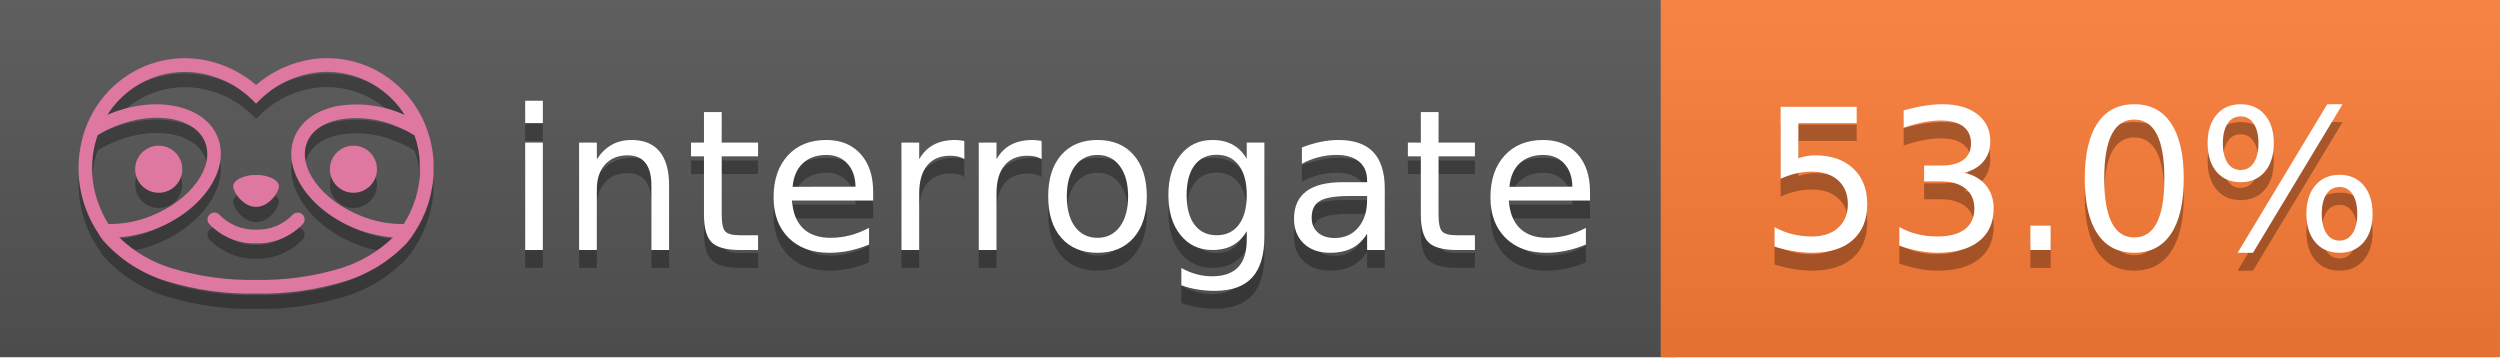
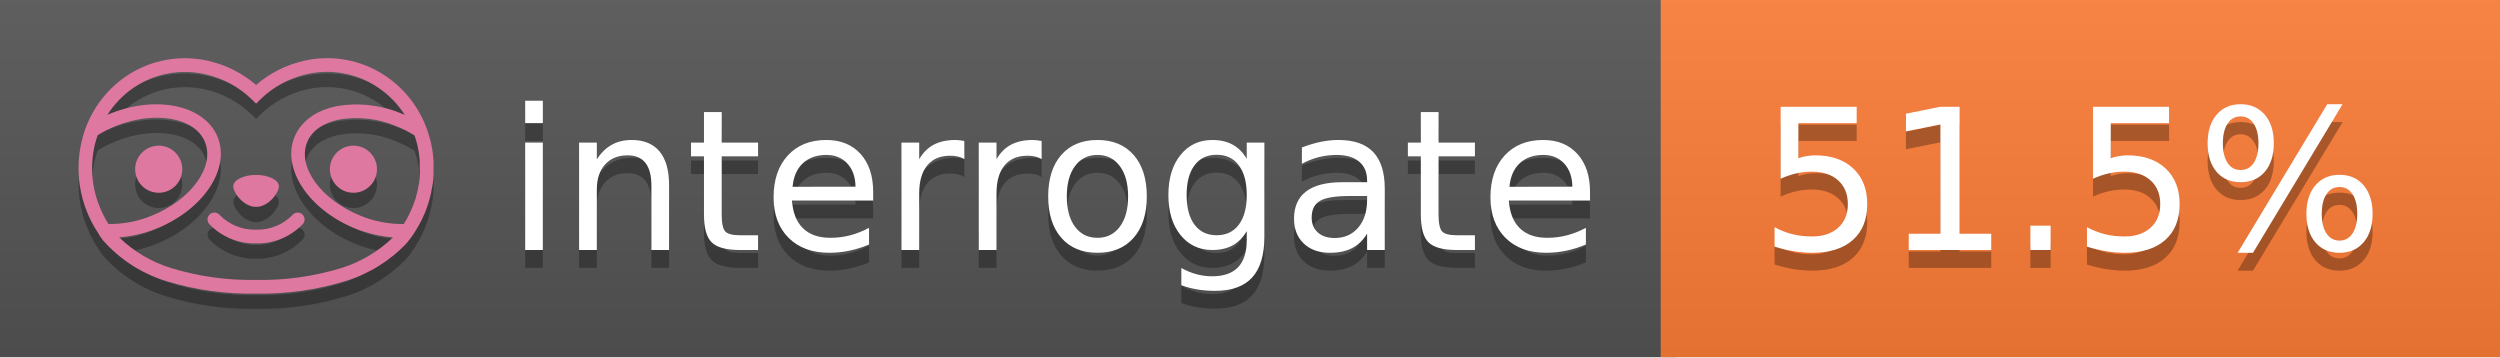
<svg xmlns="http://www.w3.org/2000/svg" width="140" height="20" viewBox="0 0 140 20" version="1.1" xml:space="preserve" style="fill-rule:evenodd;clip-rule:evenodd;stroke-linejoin:round;stroke-miterlimit:2;">
  <g transform="matrix(1,0,0,1,22,0)">
    <g id="backgrounds" transform="matrix(1.32789,0,0,1,-22.3892,0)">
      <rect x="0" y="0" width="71" height="20" style="fill:rgb(85,85,85);" />
    </g>
    <rect x="71" y="0" width="47" height="20" data-interrogate="color" style="fill:#fe7d37" />
    <g transform="matrix(1.19746,0,0,1,-22.3744,-4.85723e-16)">
      <rect x="0" y="0" width="118" height="20" style="fill:url(#_Linear1);" />
    </g>
  </g>
  <g fill="#fff" text-anchor="middle" font-family="DejaVu Sans,Verdana,Geneva,sans-serif" font-size="110">
    <text x="590" y="150" fill="#010101" fill-opacity=".3" transform="scale(.1)" textLength="610">interrogate</text>
    <text x="590" y="140" transform="scale(.1)" textLength="610">interrogate</text>
-     <text x="1160" y="150" fill="#010101" fill-opacity=".3" transform="scale(.1)" textLength="370" data-interrogate="result">53.0%</text>
-     <text x="1160" y="140" transform="scale(.1)" textLength="370" data-interrogate="result">53.0%</text>
+     <text x="1160" y="150" fill="#010101" fill-opacity=".3" transform="scale(.1)" textLength="370" data-interrogate="result">51.5%</text>
+     <text x="1160" y="140" transform="scale(.1)" textLength="370" data-interrogate="result">51.5%</text>
  </g>
  <g id="logo-shadow" transform="matrix(0.854876,0,0,0.854876,-6.73514,1.732)">
    <g transform="matrix(0.299012,0,0,0.299012,9.70229,-6.68582)">
      <path d="M50,64.25C52.76,64.25 55,61.13 55,59.75C55,58.37 52.76,57.25 50,57.25C47.24,57.25 45,58.37 45,59.75C45,61.13 47.24,64.25 50,64.25Z" style="fill:rgb(1,1,1);fill-opacity:0.3;fill-rule:nonzero;" />
    </g>
    <g transform="matrix(0.299012,0,0,0.299012,9.70229,-6.68582)">
      <path d="M88,49.05C86.506,43.475 83.018,38.638 78.2,35.46C72.969,32.002 66.539,30.844 60.43,32.26C56.576,33.145 52.995,34.958 50,37.54C46.998,34.958 43.411,33.149 39.55,32.27C33.441,30.853 27.011,32.011 21.78,35.47C16.97,38.652 13.489,43.489 12,49.06L12,49.13C11.82,49.79 11.66,50.46 11.53,51.13C11.146,53.207 11.021,55.323 11.16,57.43C11.16,58.03 11.26,58.63 11.34,59.23C11.34,59.51 11.43,59.79 11.48,60.07C11.53,60.35 11.58,60.68 11.64,60.98C11.7,61.28 11.8,61.69 11.89,62.05C11.98,62.41 11.99,62.47 12.05,62.68C12.16,63.07 12.28,63.46 12.41,63.84L12.58,64.34C12.72,64.74 12.88,65.14 13.04,65.53L13.23,65.98C13.403,66.373 13.583,66.767 13.77,67.16L13.99,67.59C14.19,67.97 14.39,68.35 14.61,68.73L14.87,69.15C15.1,69.52 15.33,69.89 15.58,70.26L15.58,70.32L15.99,70.93C16.14,71.14 16.29,71.36 16.45,71.57C20.206,75.83 25.086,78.95 30.53,80.57C36.839,82.48 43.41,83.385 50,83.25C56.599,83.374 63.177,82.456 69.49,80.53C74.644,78.978 79.303,76.102 83,72.19C83.34,71.78 83.65,71.35 84,70.92L84.18,70.66L84.33,70.44L84.41,70.32C84.55,70.12 84.67,69.9 84.81,69.7C85.07,69.3 85.32,68.89 85.55,68.48C85.78,68.07 86.02,67.65 86.23,67.22C86.31,67.05 86.39,66.88 86.47,66.7C86.67,66.28 86.85,65.87 87.03,65.44L87.23,64.92C87.397,64.487 87.55,64.05 87.69,63.61L87.85,63.09C87.98,62.64 88.1,62.19 88.21,61.74C88.21,61.57 88.3,61.39 88.33,61.22C88.43,60.75 88.52,60.22 88.6,59.79C88.6,59.64 88.66,59.49 88.68,59.33C88.77,58.71 88.84,58.08 88.88,57.45L88.88,54.17C88.817,53.164 88.693,52.162 88.51,51.17C88.38,50.5 88.23,49.84 88.05,49.17L88,49.05ZM85.89,56.44L85.89,57.23C85.89,57.78 85.79,58.32 85.72,58.86C85.72,59.01 85.72,59.15 85.65,59.3C85.59,59.7 85.51,60.11 85.43,60.51L85.32,60.99C85.23,61.38 85.12,61.77 85.01,62.16C85.01,62.31 84.93,62.46 84.88,62.6C84.74,63.04 84.59,63.47 84.42,63.9L84.27,64.28C84.1,64.71 83.91,65.14 83.71,65.56C83.51,65.98 83.43,66.12 83.28,66.4L83.01,66.91C82.83,67.223 82.643,67.537 82.45,67.85L82.35,68.01C79.121,68.047 75.918,67.434 72.93,66.21C64.27,62.74 59,55.52 61.18,50.11C62.18,47.6 64.7,45.82 68.26,45.11C72.489,44.395 76.835,44.908 80.78,46.59C82.141,47.144 83.453,47.813 84.7,48.59C84.76,48.76 84.82,48.93 84.88,49.1C84.94,49.27 85.05,49.63 85.12,49.9C85.28,50.5 85.44,51.1 85.55,51.73C85.691,52.507 85.792,53.292 85.85,54.08L85.85,55.89C85.85,56.12 85.91,56.25 85.91,56.45L85.89,56.44ZM17.66,68C16.668,66.435 15.869,64.756 15.28,63L15.17,62.68C15.06,62.35 14.96,62.01 14.87,61.68C14.823,61.493 14.777,61.31 14.73,61.13C14.66,60.84 14.59,60.55 14.53,60.27C14.47,59.99 14.43,59.72 14.38,59.44C14.33,59.16 14.3,59 14.27,58.78C14.2,58.27 14.15,57.78 14.11,57.23L14.11,57.03C14.008,55.236 14.122,53.437 14.45,51.67C14.56,51.06 14.71,50.46 14.88,49.87C14.96,49.59 15.04,49.32 15.13,49.05C15.22,48.78 15.24,48.72 15.3,48.55C16.548,47.774 17.859,47.105 19.22,46.55C27.86,43.09 36.65,44.67 38.82,50.08C40.99,55.49 35.73,62.74 27.09,66.2C24.101,67.431 20.893,68.043 17.66,68ZM68.57,77.68C62.554,79.508 56.287,80.376 50,80.25C43.737,80.37 37.495,79.506 31.5,77.69C27.185,76.38 23.243,74.062 20,70.93C22.815,70.706 25.58,70.055 28.2,69C38.37,64.92 44.39,56 41.6,49C38.81,42 28.27,39.72 18.1,43.8L17.43,44.09C18.973,41.648 21.019,39.561 23.43,37.97C26.671,35.824 30.473,34.68 34.36,34.68C35.884,34.681 37.404,34.852 38.89,35.19C42.694,36.049 46.191,37.935 49,40.64L50,41.64L51,40.64C53.797,37.937 57.279,36.049 61.07,35.18C66.402,33.947 72.014,34.968 76.57,38C78.98,39.588 81.026,41.671 82.57,44.11L81.9,43.82C77.409,41.921 72.464,41.355 67.66,42.19C63.08,43.12 59.79,45.54 58.39,49.02C55.6,55.97 61.62,64.94 71.79,69.02C74.414,70.07 77.182,70.714 80,70.93C76.776,74.05 72.859,76.363 68.57,77.68Z" style="fill:rgb(1,1,1);fill-opacity:0.3;fill-rule:nonzero;" />
    </g>
    <g transform="matrix(0.299012,0,0,0.299012,9.70229,-6.68582)">
      <circle cx="71.33" cy="56" r="5.16" style="fill:rgb(1,1,1);fill-opacity:0.3;" />
    </g>
    <g transform="matrix(0.299012,0,0,0.299012,9.70229,-6.68582)">
      <circle cx="28.67" cy="56" r="5.16" style="fill:rgb(1,1,1);fill-opacity:0.3;" />
    </g>
    <g transform="matrix(0.299012,0,0,0.299012,9.70229,-6.68582)">
      <path d="M58,66C55.912,68.161 53.003,69.339 50,69.24C46.997,69.339 44.088,68.161 42,66C41.714,65.677 41.302,65.491 40.87,65.491C40.042,65.491 39.361,66.172 39.361,67C39.361,67.368 39.496,67.724 39.74,68C42.403,70.804 46.134,72.35 50,72.25C53.862,72.347 57.59,70.802 60.25,68C60.495,67.725 60.63,67.369 60.63,67C60.63,66.174 59.951,65.495 59.125,65.495C58.695,65.495 58.285,65.679 58,66Z" style="fill:rgb(1,1,1);fill-opacity:0.3;fill-rule:nonzero;" />
    </g>
  </g>
  <g id="logo-pink" transform="matrix(0.854876,0,0,0.854876,-6.73514,0.877124)">
    <g transform="matrix(0.299012,0,0,0.299012,9.70229,-6.68582)">
      <path d="M50,64.25C52.76,64.25 55,61.13 55,59.75C55,58.37 52.76,57.25 50,57.25C47.24,57.25 45,58.37 45,59.75C45,61.13 47.24,64.25 50,64.25Z" style="fill:rgb(222,120,160);fill-rule:nonzero;" />
    </g>
    <g transform="matrix(0.299012,0,0,0.299012,9.70229,-6.68582)">
      <path d="M88,49.05C86.506,43.475 83.018,38.638 78.2,35.46C72.969,32.002 66.539,30.844 60.43,32.26C56.576,33.145 52.995,34.958 50,37.54C46.998,34.958 43.411,33.149 39.55,32.27C33.441,30.853 27.011,32.011 21.78,35.47C16.97,38.652 13.489,43.489 12,49.06L12,49.13C11.82,49.79 11.66,50.46 11.53,51.13C11.146,53.207 11.021,55.323 11.16,57.43C11.16,58.03 11.26,58.63 11.34,59.23C11.34,59.51 11.43,59.79 11.48,60.07C11.53,60.35 11.58,60.68 11.64,60.98C11.7,61.28 11.8,61.69 11.89,62.05C11.98,62.41 11.99,62.47 12.05,62.68C12.16,63.07 12.28,63.46 12.41,63.84L12.58,64.34C12.72,64.74 12.88,65.14 13.04,65.53L13.23,65.98C13.403,66.373 13.583,66.767 13.77,67.16L13.99,67.59C14.19,67.97 14.39,68.35 14.61,68.73L14.87,69.15C15.1,69.52 15.33,69.89 15.58,70.26L15.58,70.32L15.99,70.93C16.14,71.14 16.29,71.36 16.45,71.57C20.206,75.83 25.086,78.95 30.53,80.57C36.839,82.48 43.41,83.385 50,83.25C56.599,83.374 63.177,82.456 69.49,80.53C74.644,78.978 79.303,76.102 83,72.19C83.34,71.78 83.65,71.35 84,70.92L84.18,70.66L84.33,70.44L84.41,70.32C84.55,70.12 84.67,69.9 84.81,69.7C85.07,69.3 85.32,68.89 85.55,68.48C85.78,68.07 86.02,67.65 86.23,67.22C86.31,67.05 86.39,66.88 86.47,66.7C86.67,66.28 86.85,65.87 87.03,65.44L87.23,64.92C87.397,64.487 87.55,64.05 87.69,63.61L87.85,63.09C87.98,62.64 88.1,62.19 88.21,61.74C88.21,61.57 88.3,61.39 88.33,61.22C88.43,60.75 88.52,60.22 88.6,59.79C88.6,59.64 88.66,59.49 88.68,59.33C88.77,58.71 88.84,58.08 88.88,57.45L88.88,54.17C88.817,53.164 88.693,52.162 88.51,51.17C88.38,50.5 88.23,49.84 88.05,49.17L88,49.05ZM85.89,56.44L85.89,57.23C85.89,57.78 85.79,58.32 85.72,58.86C85.72,59.01 85.72,59.15 85.65,59.3C85.59,59.7 85.51,60.11 85.43,60.51L85.32,60.99C85.23,61.38 85.12,61.77 85.01,62.16C85.01,62.31 84.93,62.46 84.88,62.6C84.74,63.04 84.59,63.47 84.42,63.9L84.27,64.28C84.1,64.71 83.91,65.14 83.71,65.56C83.51,65.98 83.43,66.12 83.28,66.4L83.01,66.91C82.83,67.223 82.643,67.537 82.45,67.85L82.35,68.01C79.121,68.047 75.918,67.434 72.93,66.21C64.27,62.74 59,55.52 61.18,50.11C62.18,47.6 64.7,45.82 68.26,45.11C72.489,44.395 76.835,44.908 80.78,46.59C82.141,47.144 83.453,47.813 84.7,48.59C84.76,48.76 84.82,48.93 84.88,49.1C84.94,49.27 85.05,49.63 85.12,49.9C85.28,50.5 85.44,51.1 85.55,51.73C85.691,52.507 85.792,53.292 85.85,54.08L85.85,55.89C85.85,56.12 85.91,56.25 85.91,56.45L85.89,56.44ZM17.66,68C16.668,66.435 15.869,64.756 15.28,63L15.17,62.68C15.06,62.35 14.96,62.01 14.87,61.68C14.823,61.493 14.777,61.31 14.73,61.13C14.66,60.84 14.59,60.55 14.53,60.27C14.47,59.99 14.43,59.72 14.38,59.44C14.33,59.16 14.3,59 14.27,58.78C14.2,58.27 14.15,57.78 14.11,57.23L14.11,57.03C14.008,55.236 14.122,53.437 14.45,51.67C14.56,51.06 14.71,50.46 14.88,49.87C14.96,49.59 15.04,49.32 15.13,49.05C15.22,48.78 15.24,48.72 15.3,48.55C16.548,47.774 17.859,47.105 19.22,46.55C27.86,43.09 36.65,44.67 38.82,50.08C40.99,55.49 35.73,62.74 27.09,66.2C24.101,67.431 20.893,68.043 17.66,68ZM68.57,77.68C62.554,79.508 56.287,80.376 50,80.25C43.737,80.37 37.495,79.506 31.5,77.69C27.185,76.38 23.243,74.062 20,70.93C22.815,70.706 25.58,70.055 28.2,69C38.37,64.92 44.39,56 41.6,49C38.81,42 28.27,39.72 18.1,43.8L17.43,44.09C18.973,41.648 21.019,39.561 23.43,37.97C26.671,35.824 30.473,34.68 34.36,34.68C35.884,34.681 37.404,34.852 38.89,35.19C42.694,36.049 46.191,37.935 49,40.64L50,41.64L51,40.64C53.797,37.937 57.279,36.049 61.07,35.18C66.402,33.947 72.014,34.968 76.57,38C78.98,39.588 81.026,41.671 82.57,44.11L81.9,43.82C77.409,41.921 72.464,41.355 67.66,42.19C63.08,43.12 59.79,45.54 58.39,49.02C55.6,55.97 61.62,64.94 71.79,69.02C74.414,70.07 77.182,70.714 80,70.93C76.776,74.05 72.859,76.363 68.57,77.68Z" style="fill:rgb(222,120,160);fill-rule:nonzero;" />
    </g>
    <g transform="matrix(0.299012,0,0,0.299012,9.70229,-6.68582)">
      <circle cx="71.33" cy="56" r="5.16" style="fill:rgb(222,120,160);" />
    </g>
    <g transform="matrix(0.299012,0,0,0.299012,9.70229,-6.68582)">
      <circle cx="28.67" cy="56" r="5.16" style="fill:rgb(222,120,160);" />
    </g>
    <g transform="matrix(0.299012,0,0,0.299012,9.70229,-6.68582)">
      <path d="M58,66C55.912,68.161 53.003,69.339 50,69.24C46.997,69.339 44.088,68.161 42,66C41.714,65.677 41.302,65.491 40.87,65.491C40.042,65.491 39.361,66.172 39.361,67C39.361,67.368 39.496,67.724 39.74,68C42.403,70.804 46.134,72.35 50,72.25C53.862,72.347 57.59,70.802 60.25,68C60.495,67.725 60.63,67.369 60.63,67C60.63,66.174 59.951,65.495 59.125,65.495C58.695,65.495 58.285,65.679 58,66Z" style="fill:rgb(222,120,160);fill-rule:nonzero;" />
    </g>
  </g>
  <defs>
    <linearGradient id="_Linear1" x1="0" y1="0" x2="1" y2="0" gradientUnits="userSpaceOnUse" gradientTransform="matrix(1.22465e-15,20,-20,1.22465e-15,0,0)">
      <stop offset="0" style="stop-color:rgb(187,187,187);stop-opacity:0.1" />
      <stop offset="1" style="stop-color:black;stop-opacity:0.1" />
    </linearGradient>
  </defs>
</svg>
